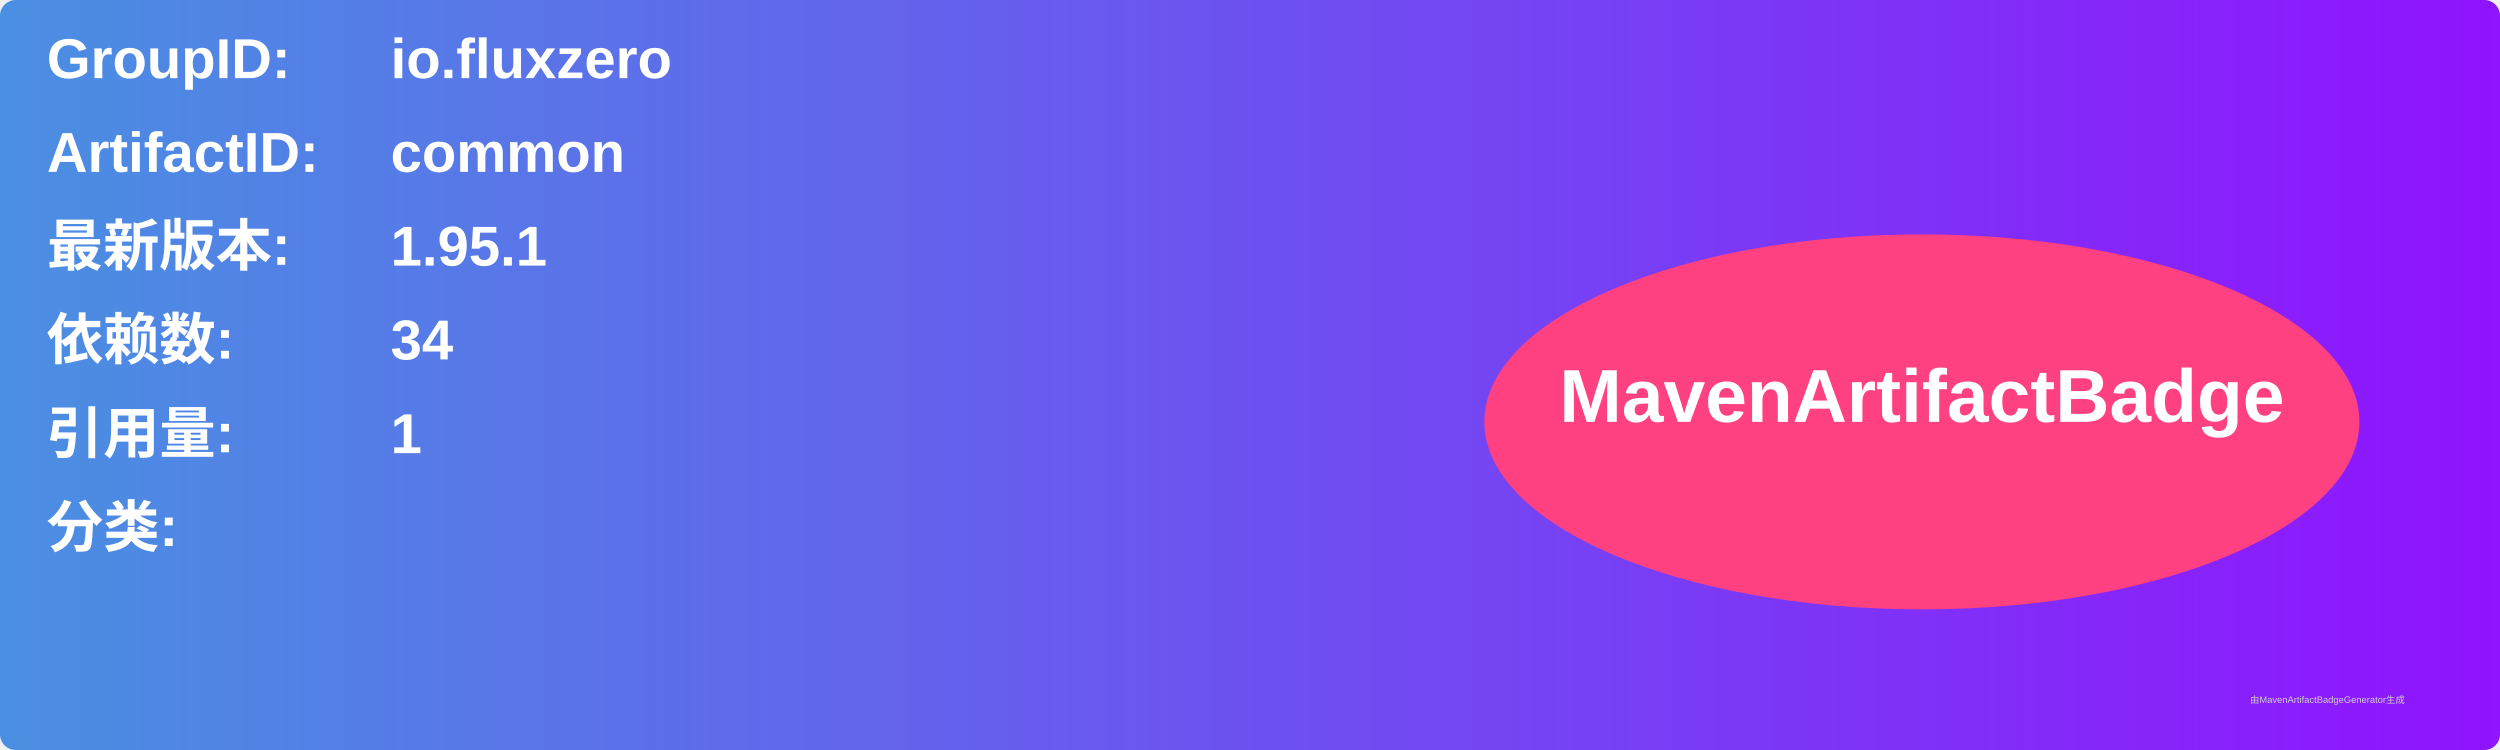
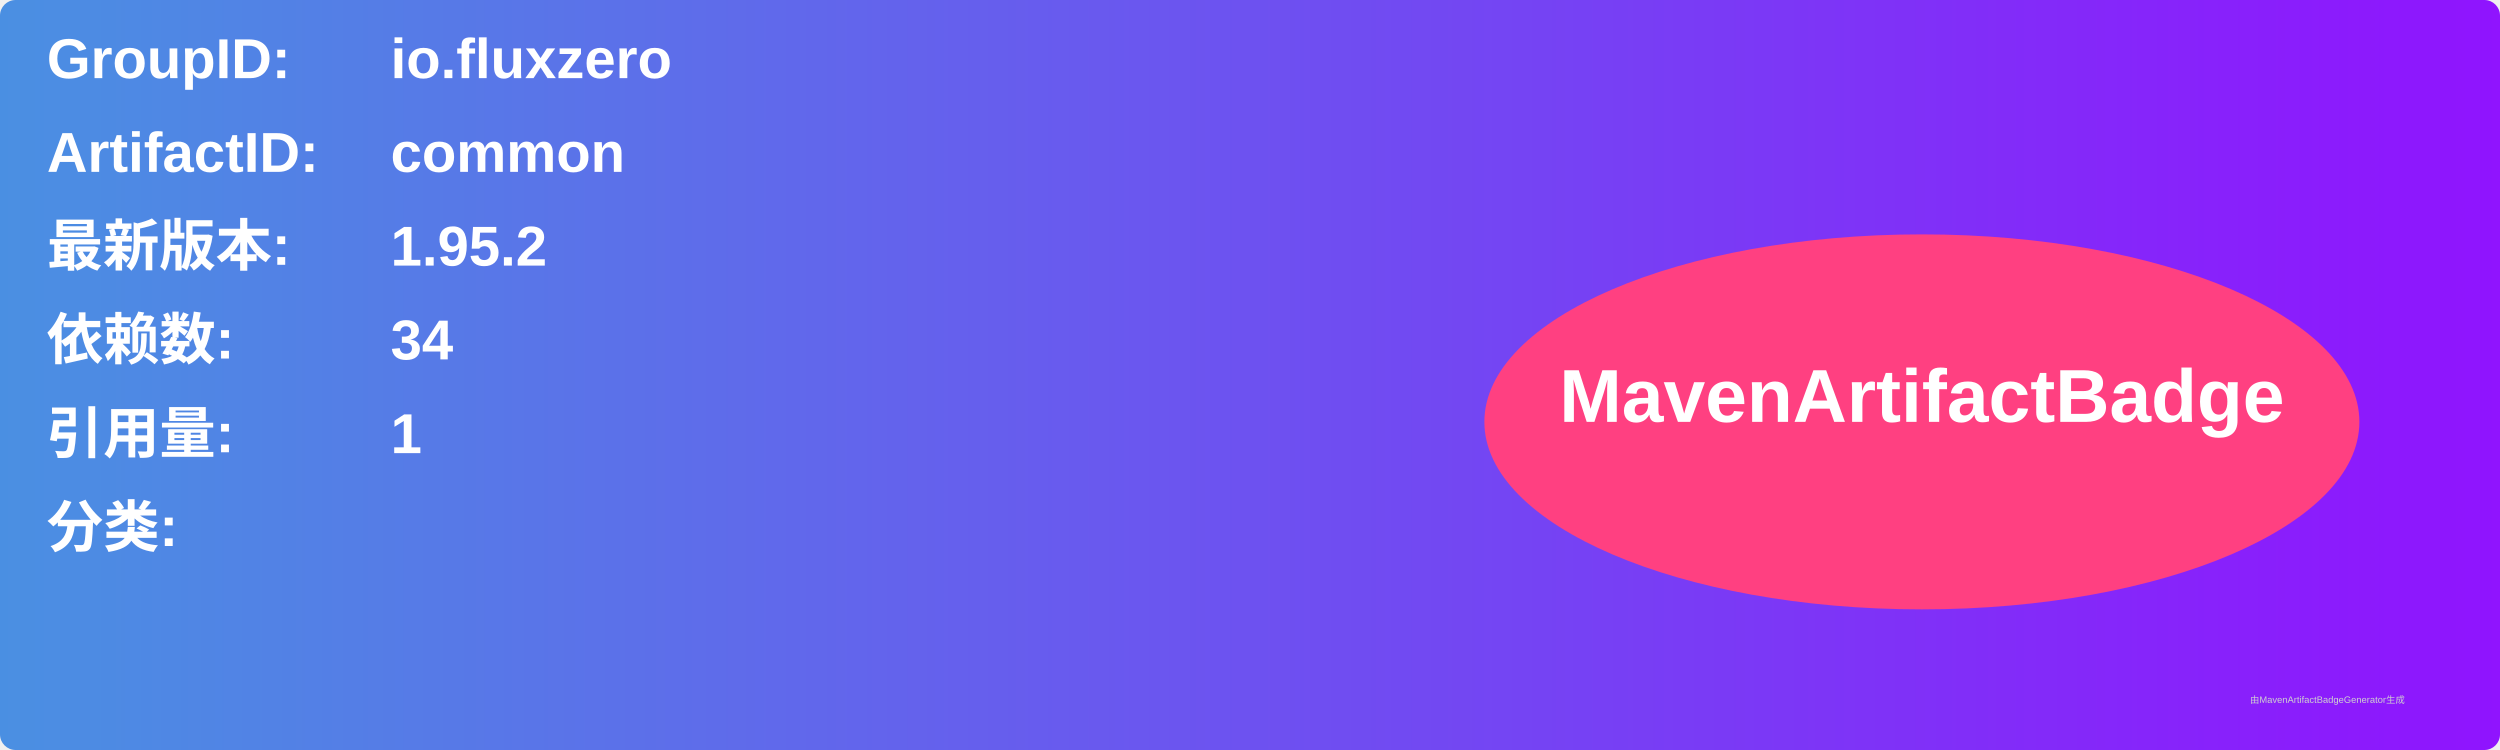
<svg xmlns="http://www.w3.org/2000/svg" width="800" height="240" viewBox="0 0 800 240">
  <linearGradient id="grad" x1="0%" y1="0%" x2="100%" y2="0%">
    <stop offset="0%" stop-color="#4a90e2" />
    <stop offset="100%" stop-color="#9013fe" />
  </linearGradient>
  <rect width="100%" height="100%" rx="5" ry="5" fill="url(#grad)" />
  <g transform="translate(15, 15)">
    <text x="0" y="10" font-family="Arial" font-size="18" fill="white" font-weight="bold" width="260">GroupID:</text>
    <text x="110" y="10" font-family="Arial" font-size="18" fill="white" font-weight="bold" width="460">io.fluxzero</text>
    <text x="0" y="40" font-family="Arial" font-size="18" fill="white" font-weight="bold" width="260">ArtifactID:</text>
    <text x="110" y="40" font-family="Arial" font-size="18" fill="white" font-weight="bold" width="460">common</text>
    <text x="0" y="70" font-family="Arial" font-size="18" fill="white" font-weight="bold">最新版本:</text>
    <text x="110" y="70" font-family="Arial" font-size="18" fill="white" font-weight="bold">
-       <tspan font-weight="bold">1.95.1</tspan>
+       <tspan font-weight="bold">1.95.2</tspan>
    </text>
    <text x="0" y="100" font-family="Arial" font-size="18" fill="white" font-weight="bold">依赖数: </text>
    <text x="110" y="100" font-family="Arial" font-size="18" fill="white">
      <tspan font-weight="bold">34</tspan>
    </text>
    <text x="0" y="130" font-family="Arial" font-size="18" fill="white" font-weight="bold">引用量: </text>
    <text x="110" y="130" font-family="Arial" font-size="18" fill="white">
      <tspan font-weight="bold">1</tspan>
    </text>
    <text x="0" y="160" font-family="Arial" font-size="18" fill="white" font-weight="bold">分类:</text>
    <text x="10" y="190" font-family="Arial" font-size="10" fill="white">
      <tspan font-weight="bold" />
    </text>
    <ellipse cx="600" cy="120" rx="140" ry="60" fill="#ff4081" />
    <text x="600" y="120" text-anchor="middle" font-family="Arial" font-size="24" fill="white" font-weight="bold">MavenArtifactBadge</text>
  </g>
  <text x="720" y="225" font-family="Arial" font-size="3" fill="#d0d0d0">由MavenArtifactBadgeGenerator生成</text>
</svg>
